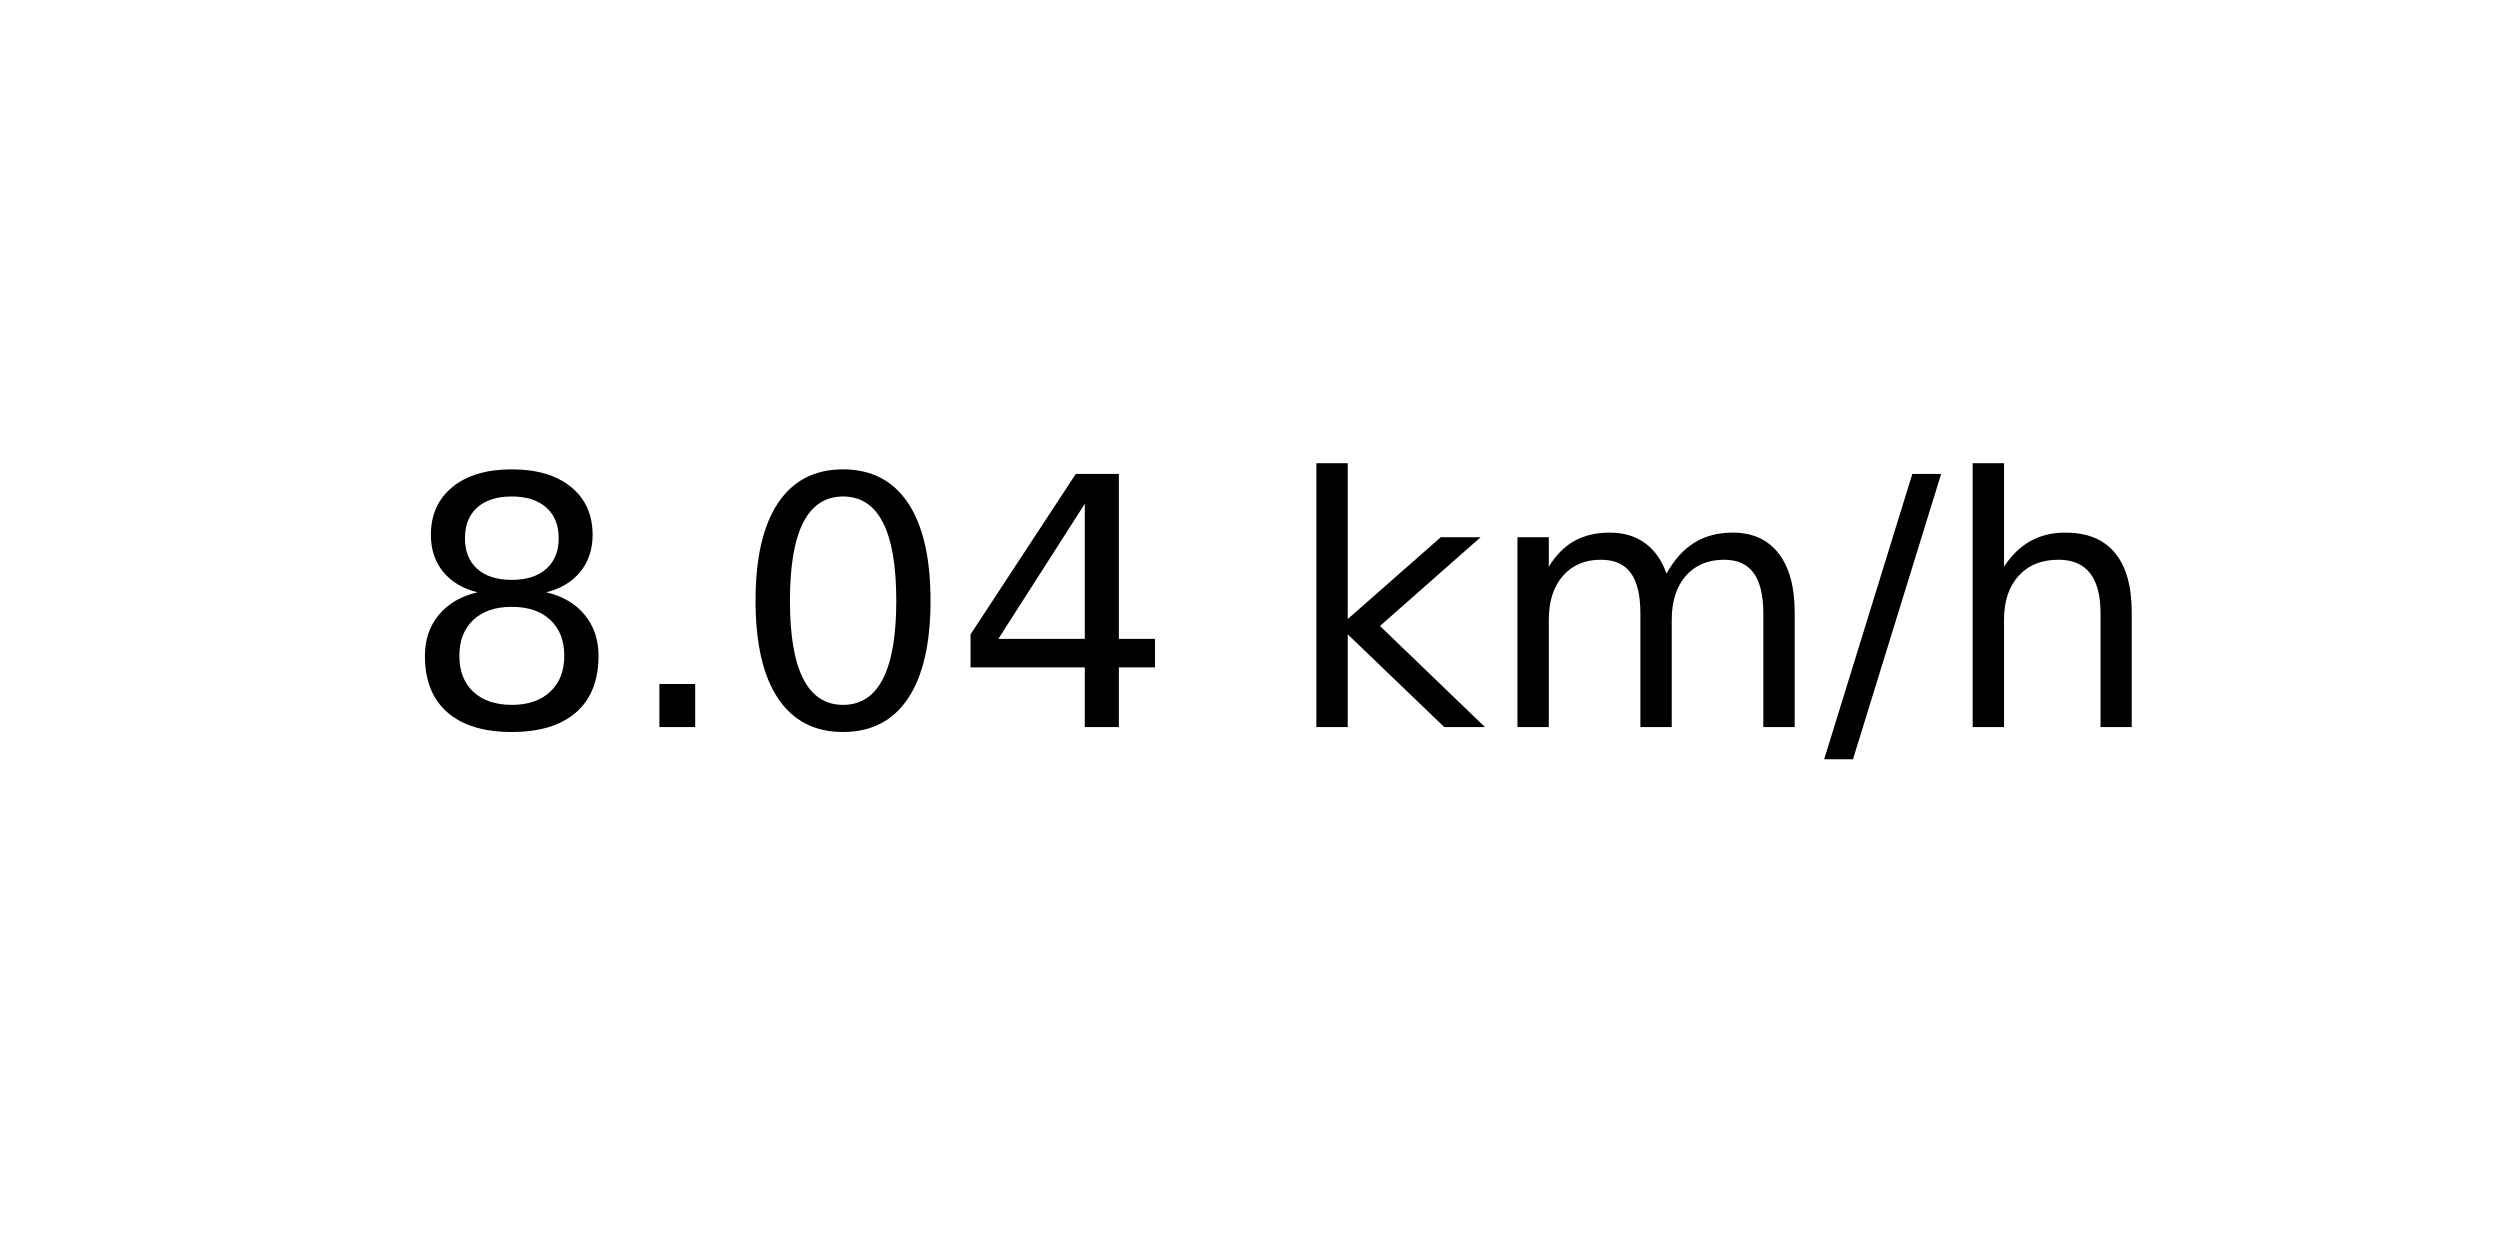
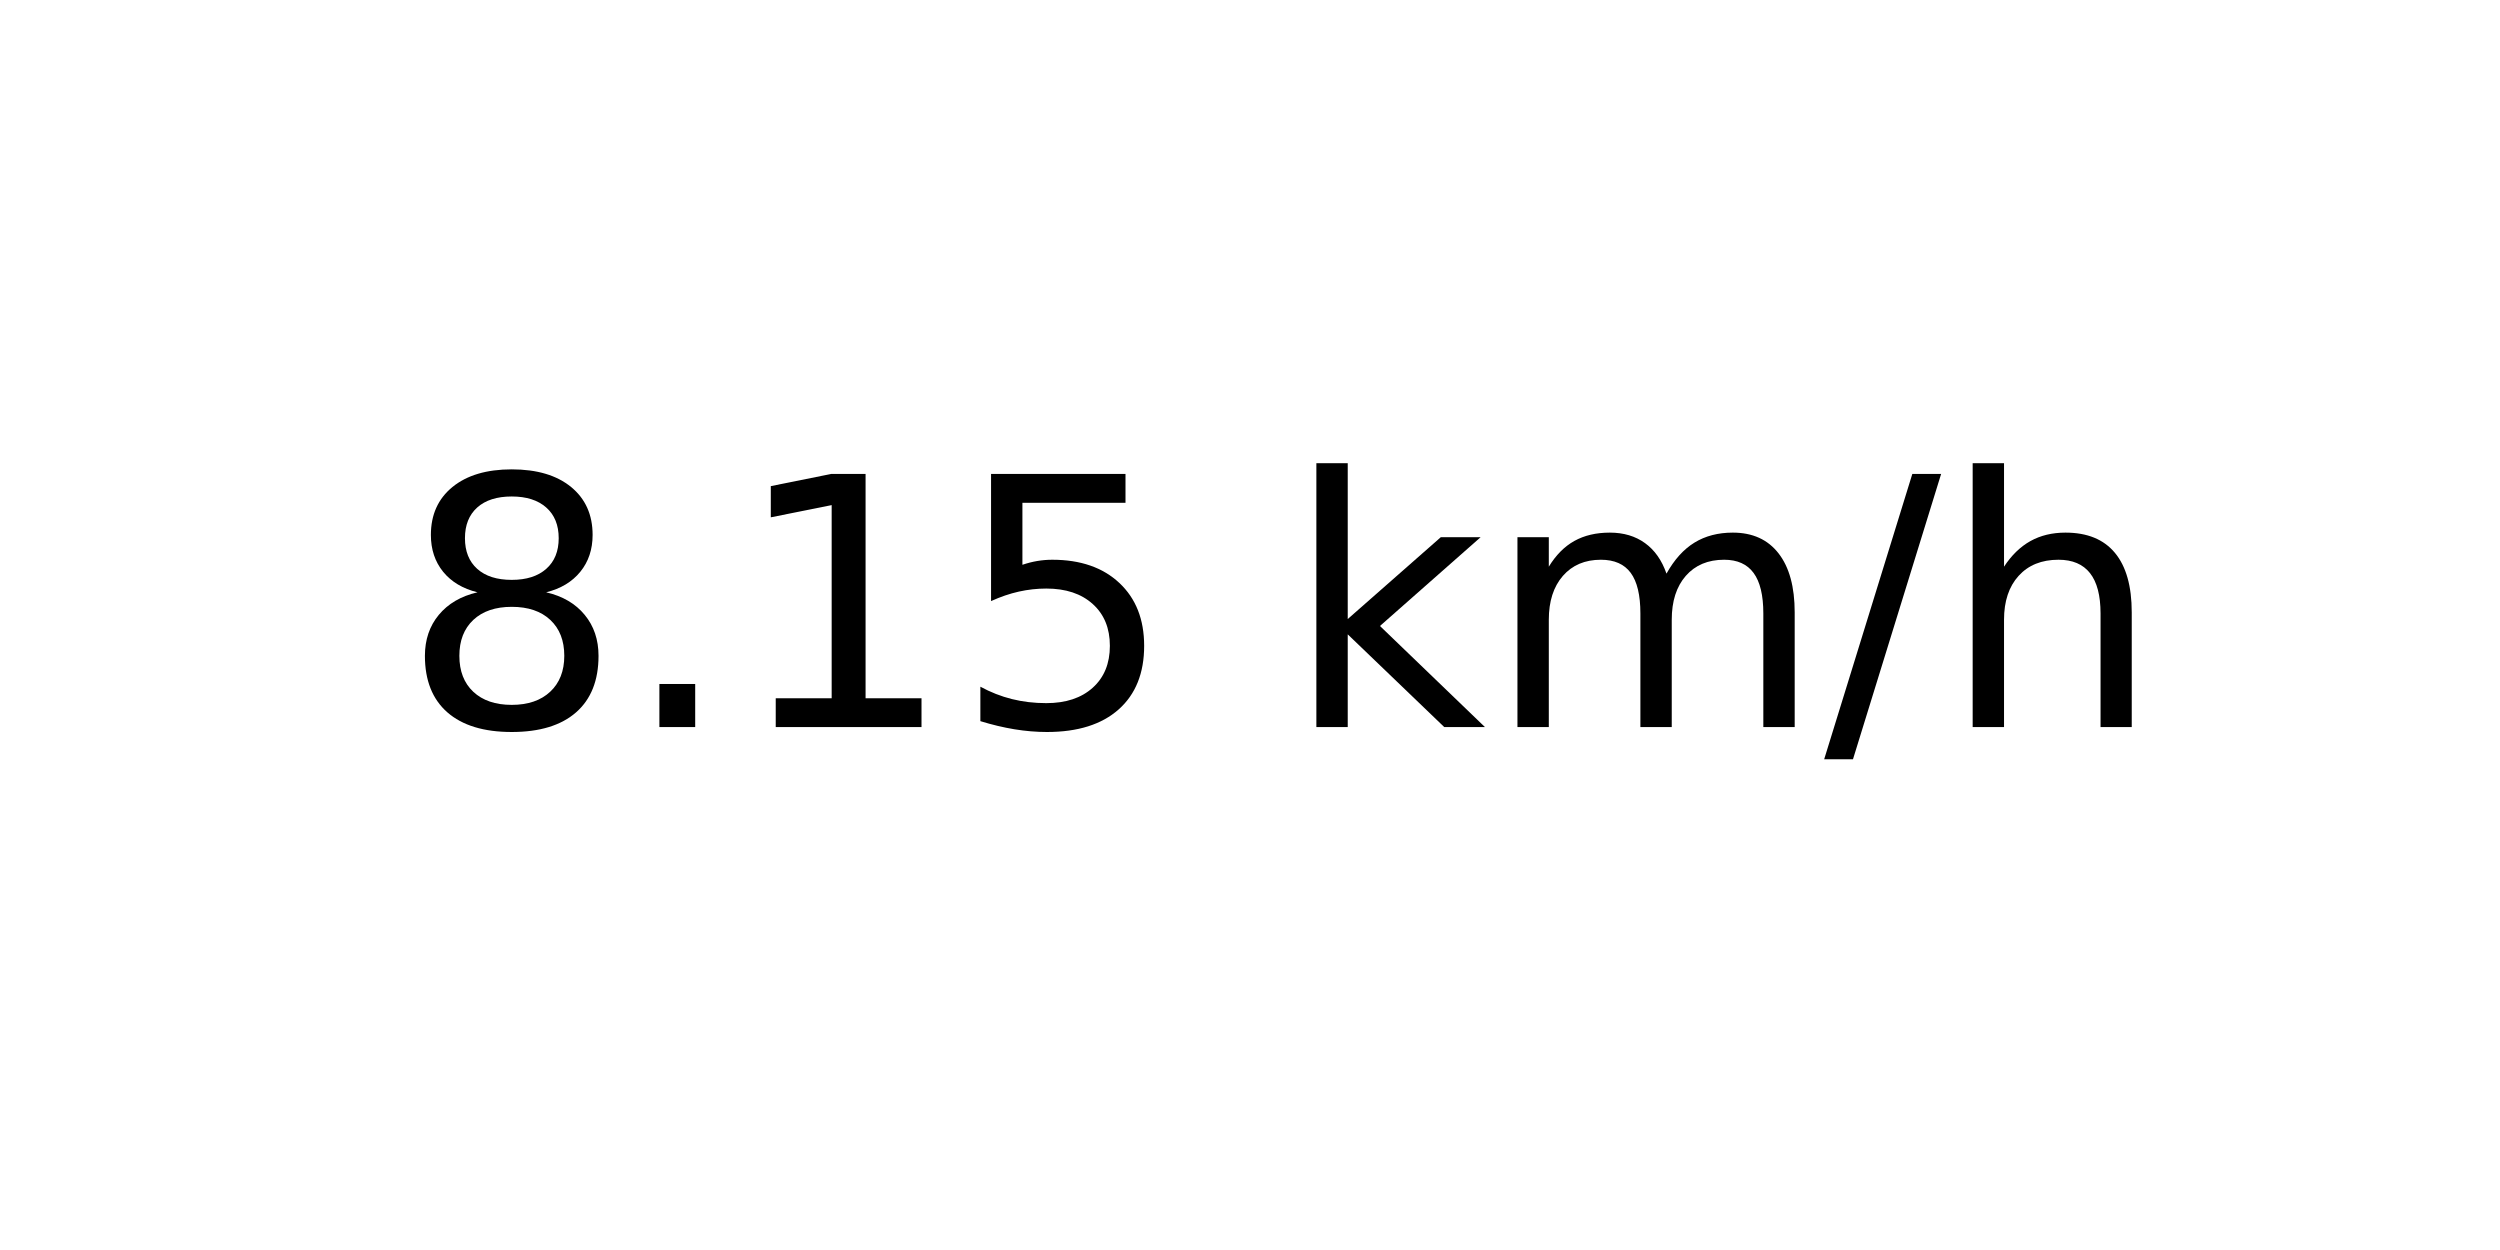
<svg xmlns="http://www.w3.org/2000/svg" xmlns:xlink="http://www.w3.org/1999/xlink" width="72pt" height="36pt" viewBox="0 0 72 36" version="1.1">
  <defs>
    <style type="text/css">*{stroke-linejoin: round; stroke-linecap: butt}</style>
  </defs>
  <g id="figure_1">
    <g id="axes_1">
      <g id="text_1">
        <g transform="translate(11.55937 20.93937) scale(0.1 -0.1)">
          <defs>
            <path id="DejaVuSans-38" d="M 2034 2216  Q 1584 2216 1326 1975  Q 1069 1734 1069 1313  Q 1069 891 1326 650  Q 1584 409 2034 409  Q 2484 409 2743 651  Q 3003 894 3003 1313  Q 3003 1734 2745 1975  Q 2488 2216 2034 2216  z M 1403 2484  Q 997 2584 770 2862  Q 544 3141 544 3541  Q 544 4100 942 4425  Q 1341 4750 2034 4750  Q 2731 4750 3128 4425  Q 3525 4100 3525 3541  Q 3525 3141 3298 2862  Q 3072 2584 2669 2484  Q 3125 2378 3379 2068  Q 3634 1759 3634 1313  Q 3634 634 3220 271  Q 2806 -91 2034 -91  Q 1263 -91 848 271  Q 434 634 434 1313  Q 434 1759 690 2068  Q 947 2378 1403 2484  z M 1172 3481  Q 1172 3119 1398 2916  Q 1625 2713 2034 2713  Q 2441 2713 2670 2916  Q 2900 3119 2900 3481  Q 2900 3844 2670 4047  Q 2441 4250 2034 4250  Q 1625 4250 1398 4047  Q 1172 3844 1172 3481  z " transform="scale(0.015625)" />
            <path id="DejaVuSans-2e" d="M 684 794  L 1344 794  L 1344 0  L 684 0  L 684 794  z " transform="scale(0.015625)" />
-             <path id="DejaVuSans-30" d="M 2034 4250  Q 1547 4250 1301 3770  Q 1056 3291 1056 2328  Q 1056 1369 1301 889  Q 1547 409 2034 409  Q 2525 409 2770 889  Q 3016 1369 3016 2328  Q 3016 3291 2770 3770  Q 2525 4250 2034 4250  z M 2034 4750  Q 2819 4750 3233 4129  Q 3647 3509 3647 2328  Q 3647 1150 3233 529  Q 2819 -91 2034 -91  Q 1250 -91 836 529  Q 422 1150 422 2328  Q 422 3509 836 4129  Q 1250 4750 2034 4750  z " transform="scale(0.015625)" />
-             <path id="DejaVuSans-34" d="M 2419 4116  L 825 1625  L 2419 1625  L 2419 4116  z M 2253 4666  L 3047 4666  L 3047 1625  L 3713 1625  L 3713 1100  L 3047 1100  L 3047 0  L 2419 0  L 2419 1100  L 313 1100  L 313 1709  L 2253 4666  z " transform="scale(0.015625)" />
+             <path id="DejaVuSans-31" d="M 794 531  L 1825 531  L 1825 4091  L 703 3866  L 703 4441  L 1819 4666  L 2450 4666  L 2450 531  L 3481 531  L 3481 0  L 794 0  L 794 531  z " transform="scale(0.015625)" />
+             <path id="DejaVuSans-35" d="M 691 4666  L 3169 4666  L 3169 4134  L 1269 4134  L 1269 2991  Q 1406 3038 1543 3061  Q 1681 3084 1819 3084  Q 2600 3084 3056 2656  Q 3513 2228 3513 1497  Q 3513 744 3044 326  Q 2575 -91 1722 -91  Q 1428 -91 1123 -41  Q 819 9 494 109  L 494 744  Q 775 591 1075 516  Q 1375 441 1709 441  Q 2250 441 2565 725  Q 2881 1009 2881 1497  Q 2881 1984 2565 2268  Q 2250 2553 1709 2553  Q 1456 2553 1204 2497  Q 953 2441 691 2322  L 691 4666  z " transform="scale(0.015625)" />
            <path id="DejaVuSans-20" transform="scale(0.015625)" />
            <path id="DejaVuSans-6b" d="M 581 4863  L 1159 4863  L 1159 1991  L 2875 3500  L 3609 3500  L 1753 1863  L 3688 0  L 2938 0  L 1159 1709  L 1159 0  L 581 0  L 581 4863  z " transform="scale(0.015625)" />
            <path id="DejaVuSans-6d" d="M 3328 2828  Q 3544 3216 3844 3400  Q 4144 3584 4550 3584  Q 5097 3584 5394 3201  Q 5691 2819 5691 2113  L 5691 0  L 5113 0  L 5113 2094  Q 5113 2597 4934 2840  Q 4756 3084 4391 3084  Q 3944 3084 3684 2787  Q 3425 2491 3425 1978  L 3425 0  L 2847 0  L 2847 2094  Q 2847 2600 2669 2842  Q 2491 3084 2119 3084  Q 1678 3084 1418 2786  Q 1159 2488 1159 1978  L 1159 0  L 581 0  L 581 3500  L 1159 3500  L 1159 2956  Q 1356 3278 1631 3431  Q 1906 3584 2284 3584  Q 2666 3584 2933 3390  Q 3200 3197 3328 2828  z " transform="scale(0.015625)" />
            <path id="DejaVuSans-2f" d="M 1625 4666  L 2156 4666  L 531 -594  L 0 -594  L 1625 4666  z " transform="scale(0.015625)" />
            <path id="DejaVuSans-68" d="M 3513 2113  L 3513 0  L 2938 0  L 2938 2094  Q 2938 2591 2744 2837  Q 2550 3084 2163 3084  Q 1697 3084 1428 2787  Q 1159 2491 1159 1978  L 1159 0  L 581 0  L 581 4863  L 1159 4863  L 1159 2956  Q 1366 3272 1645 3428  Q 1925 3584 2291 3584  Q 2894 3584 3203 3211  Q 3513 2838 3513 2113  z " transform="scale(0.015625)" />
          </defs>
          <use xlink:href="#DejaVuSans-38" />
          <use xlink:href="#DejaVuSans-2e" x="63.623" />
-           <use xlink:href="#DejaVuSans-30" x="95.41" />
-           <use xlink:href="#DejaVuSans-34" x="159.033" />
+           <use xlink:href="#DejaVuSans-31" x="95.41" />
+           <use xlink:href="#DejaVuSans-35" x="159.033" />
          <use xlink:href="#DejaVuSans-20" x="222.656" />
          <use xlink:href="#DejaVuSans-6b" x="254.443" />
          <use xlink:href="#DejaVuSans-6d" x="312.354" />
          <use xlink:href="#DejaVuSans-2f" x="409.766" />
          <use xlink:href="#DejaVuSans-68" x="443.457" />
        </g>
      </g>
    </g>
  </g>
</svg>
